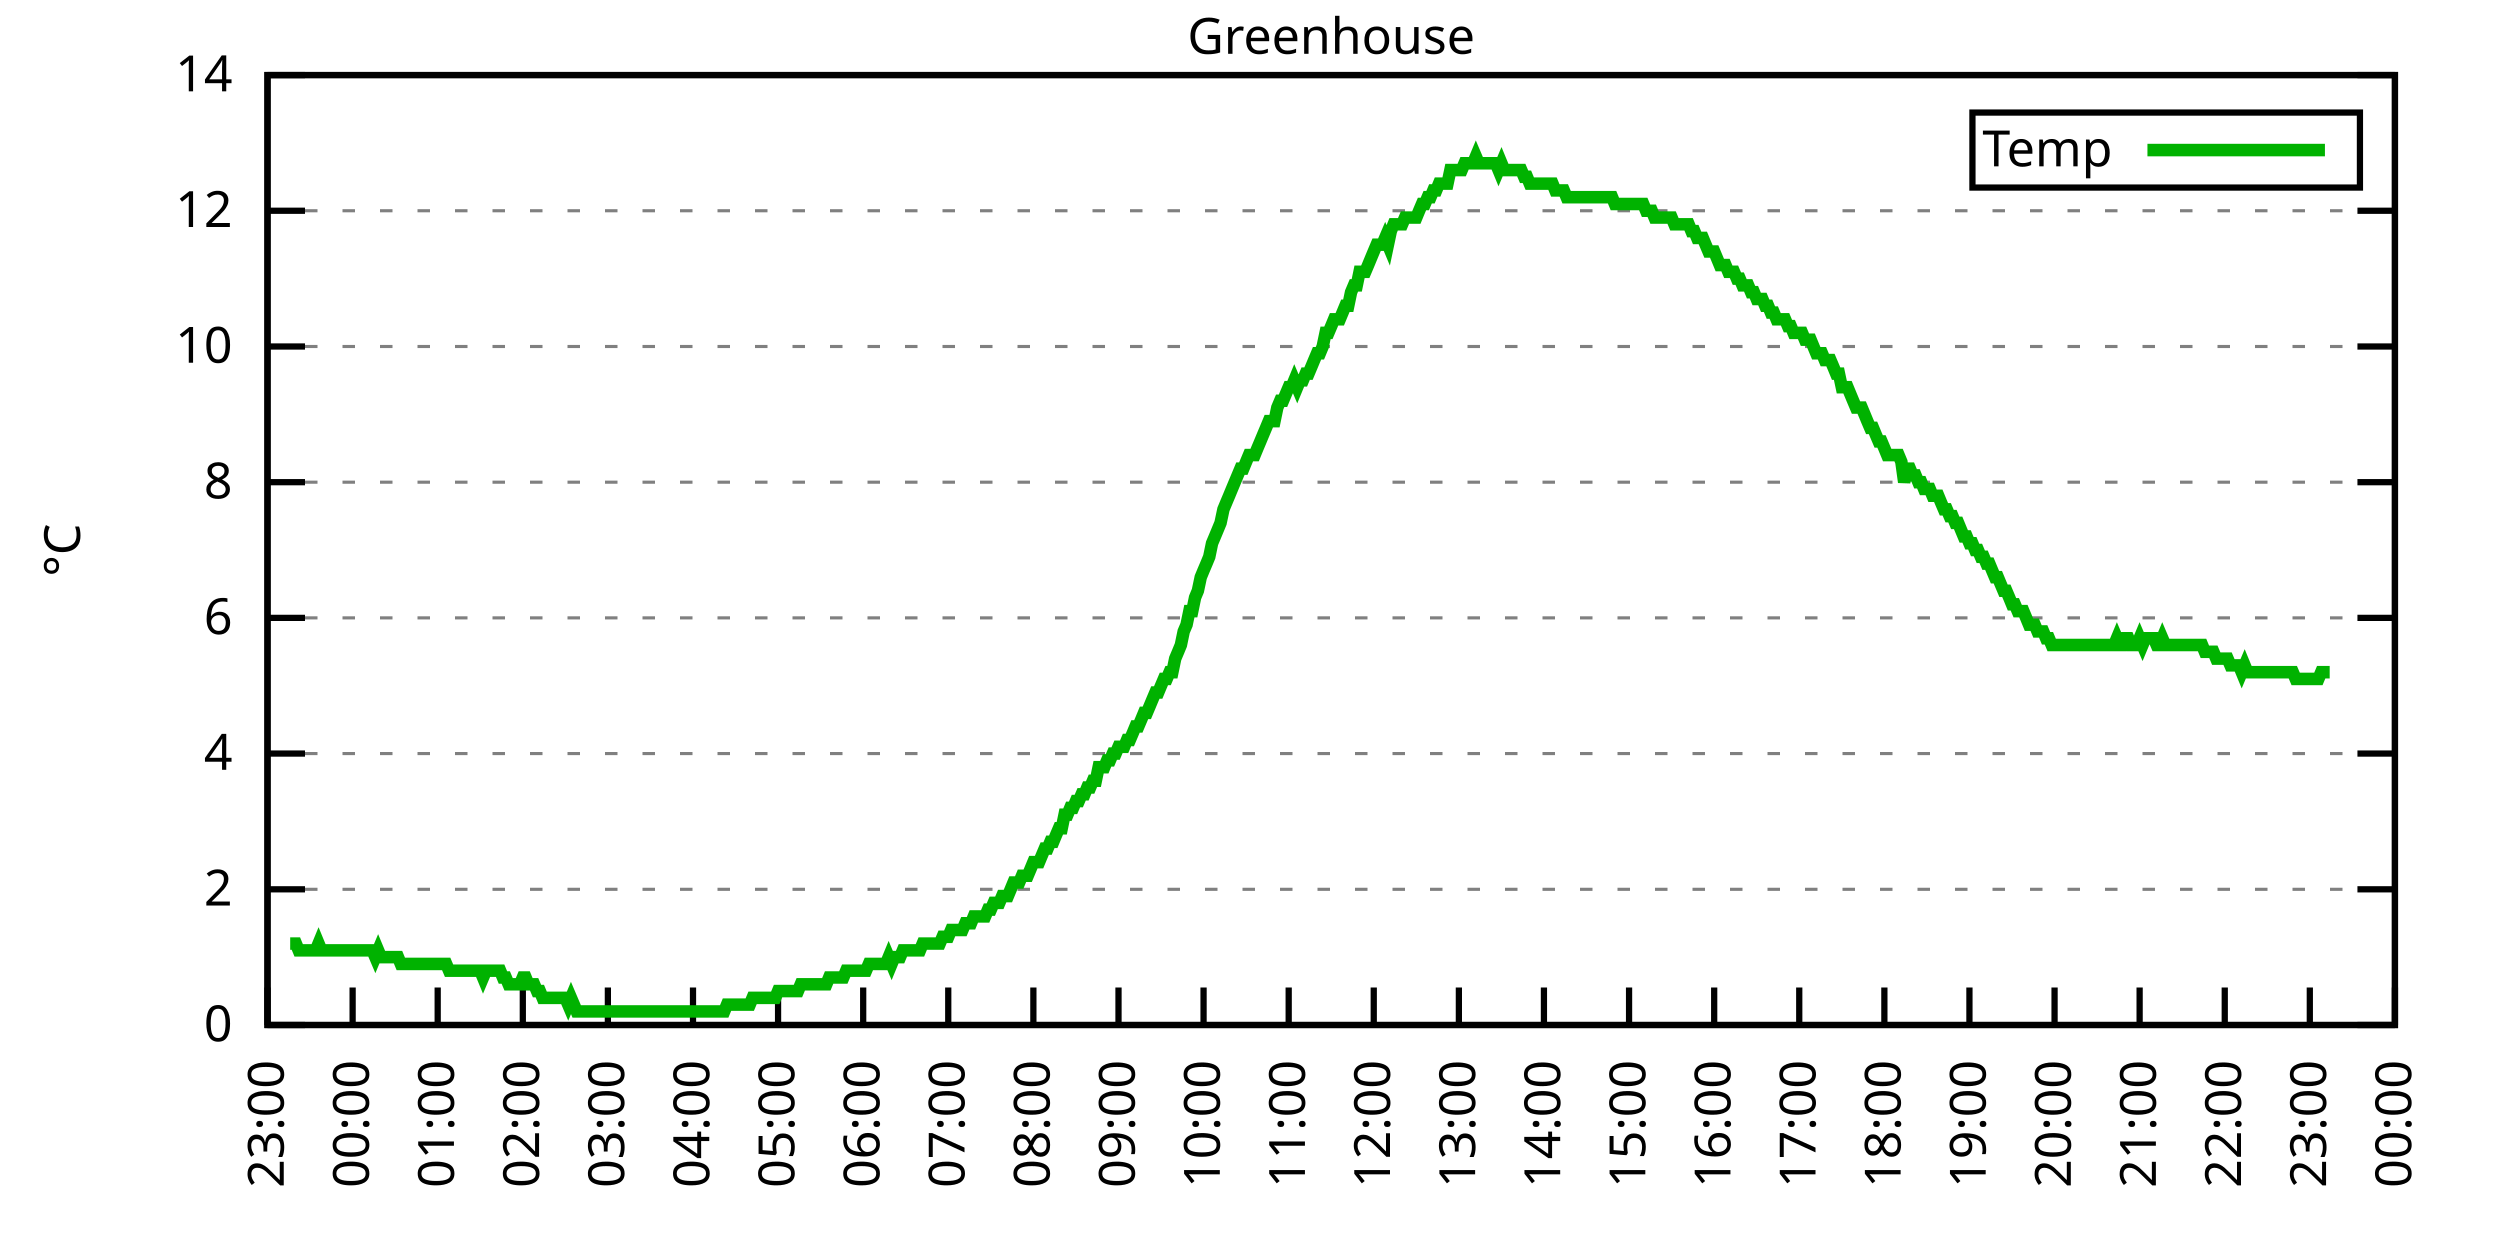
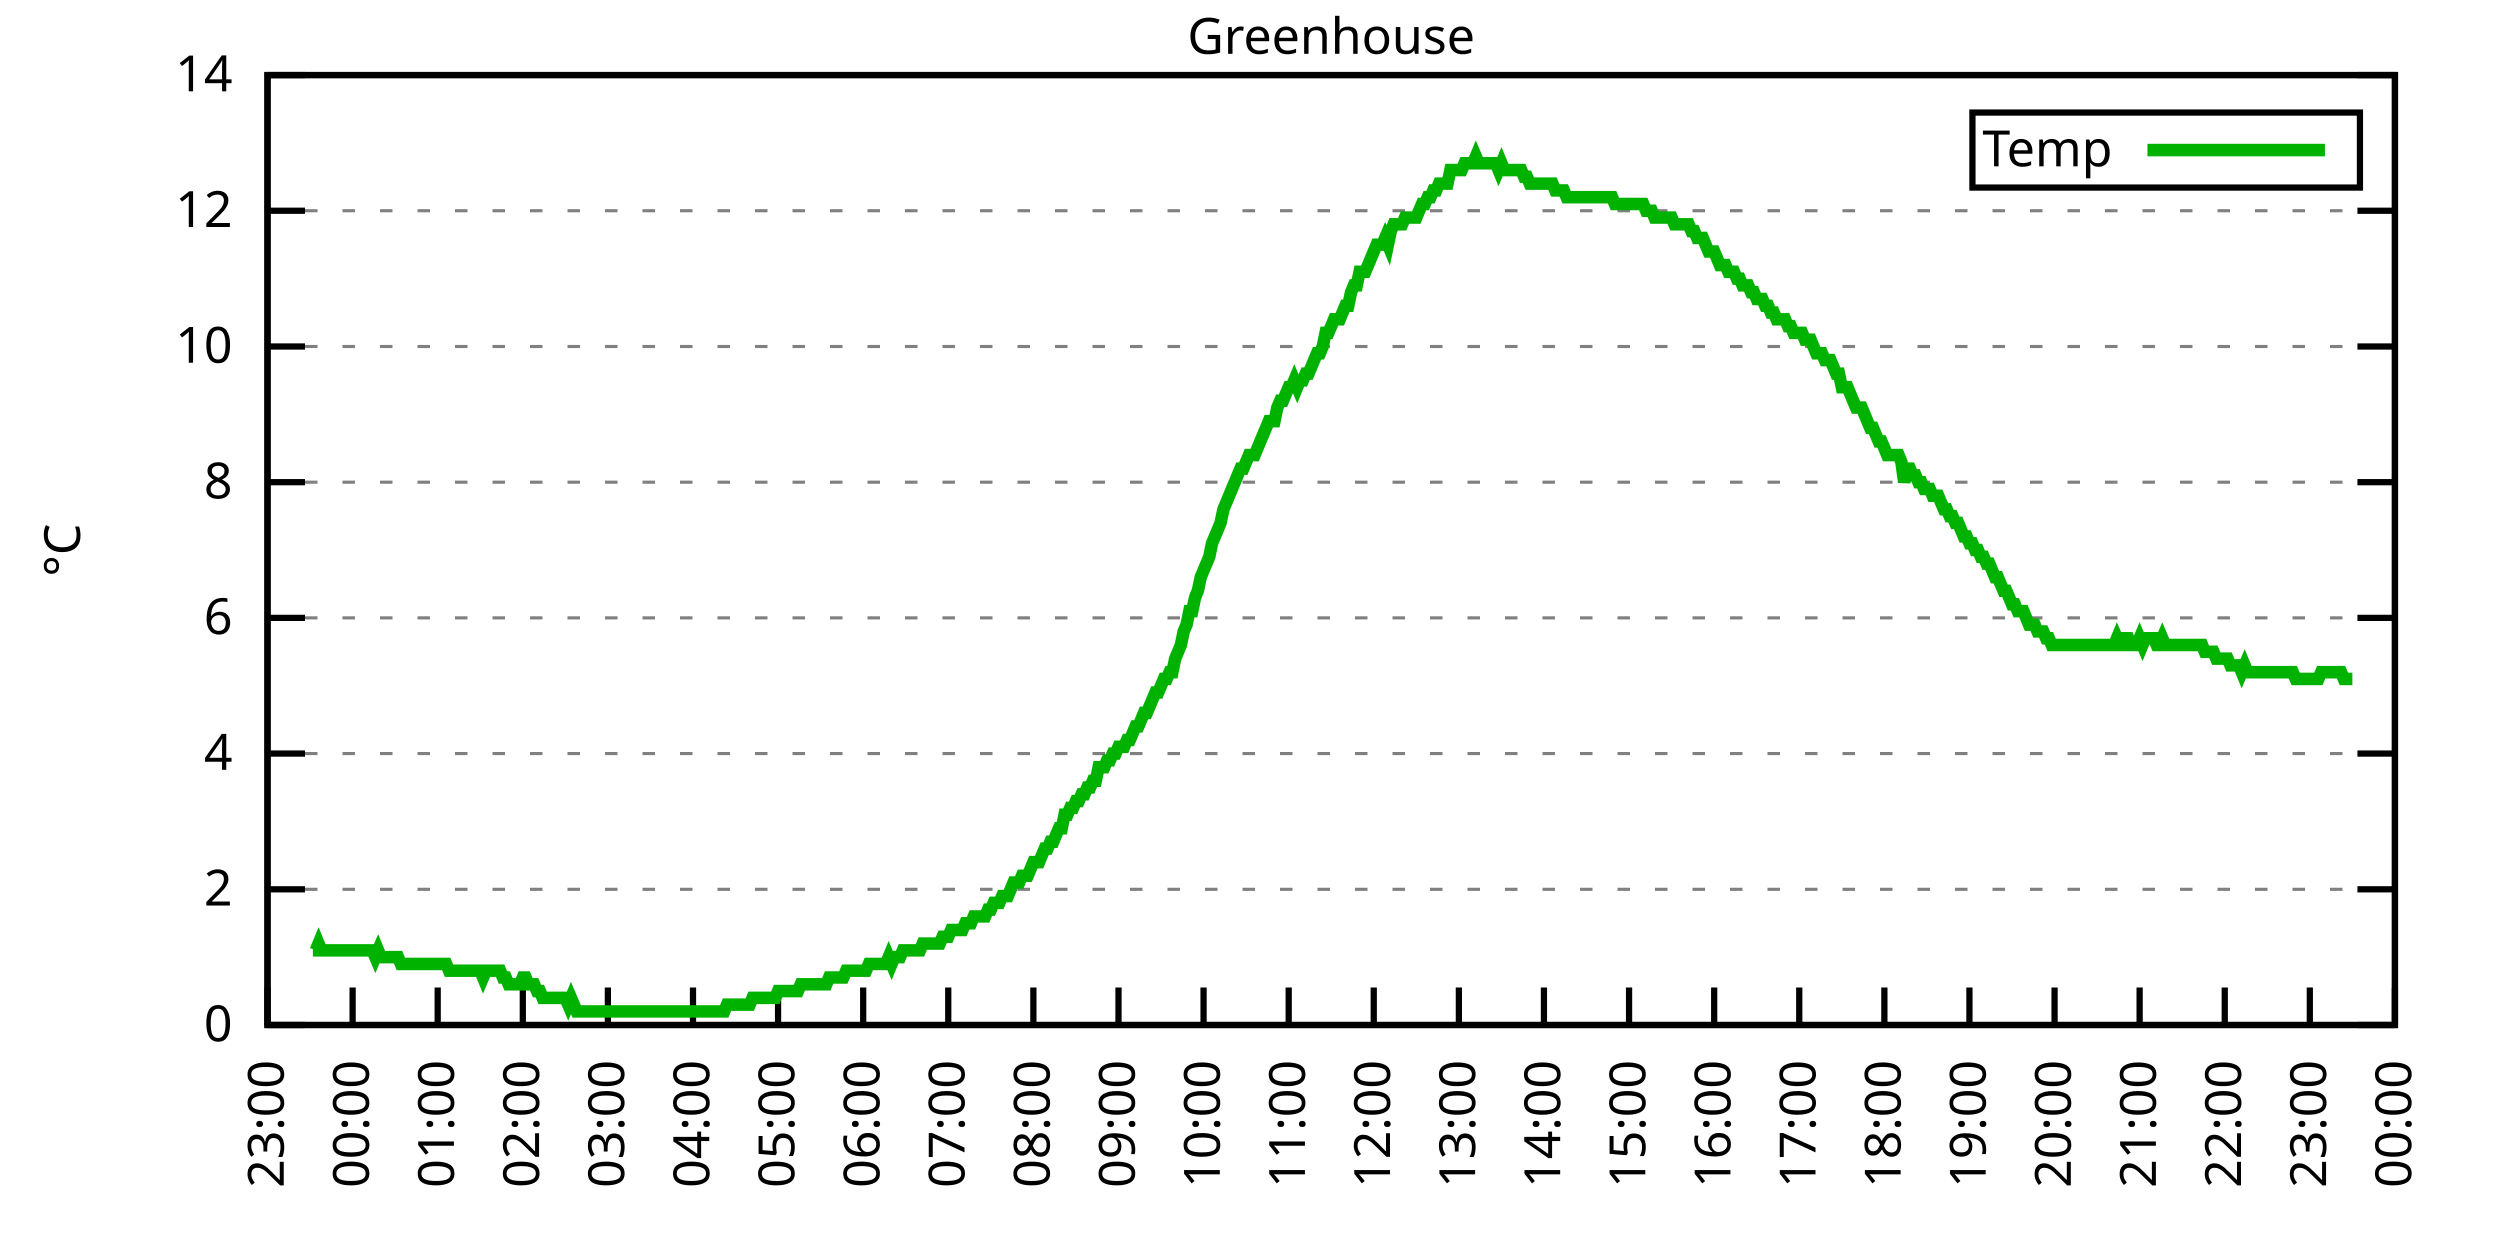
<svg xmlns="http://www.w3.org/2000/svg" xmlns:xlink="http://www.w3.org/1999/xlink" width="400" height="200" viewBox="0 0 400 200">
  <g id="gnuplot_canvas">
    <rect x="0" y="0" width="400" height="200" fill="none" />
    <defs>
      <circle id="gpDot" r="0.5" stroke-width="0.5" stroke="currentColor" />
      <path id="gpPt0" stroke-width="0.333" stroke="currentColor" d="M-1,0 h2 M0,-1 v2" />
      <path id="gpPt1" stroke-width="0.333" stroke="currentColor" d="M-1,-1 L1,1 M1,-1 L-1,1" />
      <path id="gpPt2" stroke-width="0.333" stroke="currentColor" d="M-1,0 L1,0 M0,-1 L0,1 M-1,-1 L1,1 M-1,1 L1,-1" />
      <rect id="gpPt3" stroke-width="0.333" stroke="currentColor" x="-1" y="-1" width="2" height="2" />
      <rect id="gpPt4" stroke-width="0.333" stroke="currentColor" fill="currentColor" x="-1" y="-1" width="2" height="2" />
      <circle id="gpPt5" stroke-width="0.333" stroke="currentColor" cx="0" cy="0" r="1" />
      <use xlink:href="#gpPt5" id="gpPt6" fill="currentColor" stroke="none" />
      <path id="gpPt7" stroke-width="0.333" stroke="currentColor" d="M0,-1.33 L-1.33,0.67 L1.33,0.67 z" />
      <use xlink:href="#gpPt7" id="gpPt8" fill="currentColor" stroke="none" />
      <use xlink:href="#gpPt7" id="gpPt9" stroke="currentColor" transform="rotate(180)" />
      <use xlink:href="#gpPt9" id="gpPt10" fill="currentColor" stroke="none" />
      <use xlink:href="#gpPt3" id="gpPt11" stroke="currentColor" transform="rotate(45)" />
      <use xlink:href="#gpPt11" id="gpPt12" fill="currentColor" stroke="none" />
      <path id="gpPt13" stroke-width="0.333" stroke="currentColor" d="M0,1.330 L1.265,0.411 L0.782,-1.067 L-0.782,-1.076 L-1.265,0.411 z" />
      <use xlink:href="#gpPt13" id="gpPt14" fill="currentColor" stroke="none" />
      <filter id="textbox" filterUnits="objectBoundingBox" x="0" y="0" height="1" width="1">
        <feFlood flood-color="white" flood-opacity="1" result="bgnd" />
        <feComposite in="SourceGraphic" in2="bgnd" operator="atop" />
      </filter>
      <filter id="greybox" filterUnits="objectBoundingBox" x="0" y="0" height="1" width="1">
        <feFlood flood-color="lightgrey" flood-opacity="1" result="grey" />
        <feComposite in="SourceGraphic" in2="grey" operator="atop" />
      </filter>
    </defs>
    <g fill="none" color="white" stroke="currentColor" stroke-width="1.00" stroke-linecap="butt" stroke-linejoin="miter">
</g>
    <g fill="none" color="black" stroke="currentColor" stroke-width="1.00" stroke-linecap="butt" stroke-linejoin="miter">
      <g stroke="none" shape-rendering="crispEdges">
        <polygon fill="rgb(255, 255, 255)" points="42.80,164.00 383.18,164.00 383.18,12.02 42.80,12.02 " />
      </g>
    </g>
    <g fill="none" color="black" stroke="currentColor" stroke-width="1.00" stroke-linecap="butt" stroke-linejoin="miter">
</g>
    <g fill="none" color="black" stroke="black" stroke-width="0.50" stroke-linecap="butt" stroke-linejoin="miter">
</g>
    <g fill="none" color="gray" stroke="currentColor" stroke-width="0.50" stroke-linecap="butt" stroke-linejoin="miter">
      <path stroke="gray" stroke-dasharray="2,4" class="gridline" d="M42.80,164.00 L383.19,164.00  " />
    </g>
    <g fill="none" color="gray" stroke="gray" stroke-width="1.00" stroke-linecap="butt" stroke-linejoin="miter">
</g>
    <g fill="none" color="black" stroke="currentColor" stroke-width="1.00" stroke-linecap="butt" stroke-linejoin="miter">
      <path stroke="black" d="M42.80,164.00 L48.80,164.00 M383.19,164.00 L377.19,164.00  " />
      <g transform="translate(37.20,166.60)" stroke="none" fill="black" font-family="Sans" font-size="8.00" text-anchor="end">
        <text>
          <tspan font-family="Sans"> 0</tspan>
        </text>
      </g>
    </g>
    <g fill="none" color="black" stroke="currentColor" stroke-width="1.00" stroke-linecap="butt" stroke-linejoin="miter">
</g>
    <g fill="none" color="black" stroke="black" stroke-width="0.50" stroke-linecap="butt" stroke-linejoin="miter">
</g>
    <g fill="none" color="gray" stroke="currentColor" stroke-width="0.50" stroke-linecap="butt" stroke-linejoin="miter">
      <path stroke="gray" stroke-dasharray="2,4" class="gridline" d="M42.80,142.29 L383.19,142.29  " />
    </g>
    <g fill="none" color="gray" stroke="gray" stroke-width="1.00" stroke-linecap="butt" stroke-linejoin="miter">
</g>
    <g fill="none" color="black" stroke="currentColor" stroke-width="1.00" stroke-linecap="butt" stroke-linejoin="miter">
      <path stroke="black" d="M42.80,142.29 L48.80,142.29 M383.19,142.29 L377.19,142.29  " />
      <g transform="translate(37.20,144.89)" stroke="none" fill="black" font-family="Sans" font-size="8.00" text-anchor="end">
        <text>
          <tspan font-family="Sans"> 2</tspan>
        </text>
      </g>
    </g>
    <g fill="none" color="black" stroke="currentColor" stroke-width="1.00" stroke-linecap="butt" stroke-linejoin="miter">
</g>
    <g fill="none" color="black" stroke="black" stroke-width="0.50" stroke-linecap="butt" stroke-linejoin="miter">
</g>
    <g fill="none" color="gray" stroke="currentColor" stroke-width="0.50" stroke-linecap="butt" stroke-linejoin="miter">
      <path stroke="gray" stroke-dasharray="2,4" class="gridline" d="M42.80,120.57 L383.19,120.57  " />
    </g>
    <g fill="none" color="gray" stroke="gray" stroke-width="1.00" stroke-linecap="butt" stroke-linejoin="miter">
</g>
    <g fill="none" color="black" stroke="currentColor" stroke-width="1.00" stroke-linecap="butt" stroke-linejoin="miter">
      <path stroke="black" d="M42.80,120.57 L48.80,120.57 M383.19,120.57 L377.19,120.57  " />
      <g transform="translate(37.20,123.17)" stroke="none" fill="black" font-family="Sans" font-size="8.00" text-anchor="end">
        <text>
          <tspan font-family="Sans"> 4</tspan>
        </text>
      </g>
    </g>
    <g fill="none" color="black" stroke="currentColor" stroke-width="1.00" stroke-linecap="butt" stroke-linejoin="miter">
</g>
    <g fill="none" color="black" stroke="black" stroke-width="0.50" stroke-linecap="butt" stroke-linejoin="miter">
</g>
    <g fill="none" color="gray" stroke="currentColor" stroke-width="0.50" stroke-linecap="butt" stroke-linejoin="miter">
      <path stroke="gray" stroke-dasharray="2,4" class="gridline" d="M42.80,98.86 L383.19,98.86  " />
    </g>
    <g fill="none" color="gray" stroke="gray" stroke-width="1.00" stroke-linecap="butt" stroke-linejoin="miter">
</g>
    <g fill="none" color="black" stroke="currentColor" stroke-width="1.00" stroke-linecap="butt" stroke-linejoin="miter">
      <path stroke="black" d="M42.80,98.86 L48.80,98.86 M383.19,98.86 L377.19,98.86  " />
      <g transform="translate(37.20,101.46)" stroke="none" fill="black" font-family="Sans" font-size="8.00" text-anchor="end">
        <text>
          <tspan font-family="Sans"> 6</tspan>
        </text>
      </g>
    </g>
    <g fill="none" color="black" stroke="currentColor" stroke-width="1.00" stroke-linecap="butt" stroke-linejoin="miter">
</g>
    <g fill="none" color="black" stroke="black" stroke-width="0.50" stroke-linecap="butt" stroke-linejoin="miter">
</g>
    <g fill="none" color="gray" stroke="currentColor" stroke-width="0.50" stroke-linecap="butt" stroke-linejoin="miter">
      <path stroke="gray" stroke-dasharray="2,4" class="gridline" d="M42.80,77.15 L383.19,77.15  " />
    </g>
    <g fill="none" color="gray" stroke="gray" stroke-width="1.00" stroke-linecap="butt" stroke-linejoin="miter">
</g>
    <g fill="none" color="black" stroke="currentColor" stroke-width="1.00" stroke-linecap="butt" stroke-linejoin="miter">
      <path stroke="black" d="M42.80,77.15 L48.80,77.15 M383.19,77.15 L377.19,77.15  " />
      <g transform="translate(37.20,79.75)" stroke="none" fill="black" font-family="Sans" font-size="8.00" text-anchor="end">
        <text>
          <tspan font-family="Sans"> 8</tspan>
        </text>
      </g>
    </g>
    <g fill="none" color="black" stroke="currentColor" stroke-width="1.00" stroke-linecap="butt" stroke-linejoin="miter">
</g>
    <g fill="none" color="black" stroke="black" stroke-width="0.50" stroke-linecap="butt" stroke-linejoin="miter">
</g>
    <g fill="none" color="gray" stroke="currentColor" stroke-width="0.50" stroke-linecap="butt" stroke-linejoin="miter">
      <path stroke="gray" stroke-dasharray="2,4" class="gridline" d="M42.80,55.44 L383.19,55.44  " />
    </g>
    <g fill="none" color="gray" stroke="gray" stroke-width="1.00" stroke-linecap="butt" stroke-linejoin="miter">
</g>
    <g fill="none" color="black" stroke="currentColor" stroke-width="1.00" stroke-linecap="butt" stroke-linejoin="miter">
      <path stroke="black" d="M42.80,55.44 L48.80,55.44 M383.19,55.44 L377.19,55.44  " />
      <g transform="translate(37.20,58.04)" stroke="none" fill="black" font-family="Sans" font-size="8.00" text-anchor="end">
        <text>
          <tspan font-family="Sans"> 10</tspan>
        </text>
      </g>
    </g>
    <g fill="none" color="black" stroke="currentColor" stroke-width="1.00" stroke-linecap="butt" stroke-linejoin="miter">
</g>
    <g fill="none" color="black" stroke="black" stroke-width="0.50" stroke-linecap="butt" stroke-linejoin="miter">
</g>
    <g fill="none" color="gray" stroke="currentColor" stroke-width="0.50" stroke-linecap="butt" stroke-linejoin="miter">
      <path stroke="gray" stroke-dasharray="2,4" class="gridline" d="M42.80,33.72 L383.19,33.72  " />
    </g>
    <g fill="none" color="gray" stroke="gray" stroke-width="1.00" stroke-linecap="butt" stroke-linejoin="miter">
</g>
    <g fill="none" color="black" stroke="currentColor" stroke-width="1.00" stroke-linecap="butt" stroke-linejoin="miter">
      <path stroke="black" d="M42.80,33.72 L48.80,33.72 M383.19,33.72 L377.19,33.72  " />
      <g transform="translate(37.20,36.32)" stroke="none" fill="black" font-family="Sans" font-size="8.00" text-anchor="end">
        <text>
          <tspan font-family="Sans"> 12</tspan>
        </text>
      </g>
    </g>
    <g fill="none" color="black" stroke="currentColor" stroke-width="1.00" stroke-linecap="butt" stroke-linejoin="miter">
</g>
    <g fill="none" color="black" stroke="black" stroke-width="0.50" stroke-linecap="butt" stroke-linejoin="miter">
</g>
    <g fill="none" color="gray" stroke="currentColor" stroke-width="0.50" stroke-linecap="butt" stroke-linejoin="miter">
      <path stroke="gray" stroke-dasharray="2,4" class="gridline" d="M42.80,12.01 L383.19,12.01  " />
    </g>
    <g fill="none" color="gray" stroke="gray" stroke-width="1.00" stroke-linecap="butt" stroke-linejoin="miter">
</g>
    <g fill="none" color="black" stroke="currentColor" stroke-width="1.00" stroke-linecap="butt" stroke-linejoin="miter">
      <path stroke="black" d="M42.80,12.01 L48.80,12.01 M383.19,12.01 L377.19,12.01  " />
      <g transform="translate(37.20,14.61)" stroke="none" fill="black" font-family="Sans" font-size="8.00" text-anchor="end">
        <text>
          <tspan font-family="Sans"> 14</tspan>
        </text>
      </g>
    </g>
    <g fill="none" color="black" stroke="currentColor" stroke-width="1.00" stroke-linecap="butt" stroke-linejoin="miter">
      <path stroke="black" d="M42.80,164.00 L42.80,158.00  " />
      <g transform="translate(45.40,169.60) rotate(270.00)" stroke="none" fill="black" font-family="Sans" font-size="8.00" text-anchor="end">
        <text>
          <tspan font-family="Sans">23:00</tspan>
        </text>
      </g>
    </g>
    <g fill="none" color="black" stroke="currentColor" stroke-width="1.00" stroke-linecap="butt" stroke-linejoin="miter">
      <path stroke="black" d="M56.42,164.00 L56.42,158.00  " />
      <g transform="translate(59.02,169.60) rotate(270.00)" stroke="none" fill="black" font-family="Sans" font-size="8.00" text-anchor="end">
        <text>
          <tspan font-family="Sans">00:00</tspan>
        </text>
      </g>
    </g>
    <g fill="none" color="black" stroke="currentColor" stroke-width="1.00" stroke-linecap="butt" stroke-linejoin="miter">
      <path stroke="black" d="M70.03,164.00 L70.03,158.00  " />
      <g transform="translate(72.63,169.60) rotate(270.00)" stroke="none" fill="black" font-family="Sans" font-size="8.00" text-anchor="end">
        <text>
          <tspan font-family="Sans">01:00</tspan>
        </text>
      </g>
    </g>
    <g fill="none" color="black" stroke="currentColor" stroke-width="1.00" stroke-linecap="butt" stroke-linejoin="miter">
      <path stroke="black" d="M83.65,164.00 L83.65,158.00  " />
      <g transform="translate(86.25,169.60) rotate(270.00)" stroke="none" fill="black" font-family="Sans" font-size="8.00" text-anchor="end">
        <text>
          <tspan font-family="Sans">02:00</tspan>
        </text>
      </g>
    </g>
    <g fill="none" color="black" stroke="currentColor" stroke-width="1.00" stroke-linecap="butt" stroke-linejoin="miter">
      <path stroke="black" d="M97.26,164.00 L97.26,158.00  " />
      <g transform="translate(99.86,169.60) rotate(270.00)" stroke="none" fill="black" font-family="Sans" font-size="8.00" text-anchor="end">
        <text>
          <tspan font-family="Sans">03:00</tspan>
        </text>
      </g>
    </g>
    <g fill="none" color="black" stroke="currentColor" stroke-width="1.00" stroke-linecap="butt" stroke-linejoin="miter">
      <path stroke="black" d="M110.88,164.00 L110.88,158.00  " />
      <g transform="translate(113.48,169.60) rotate(270.00)" stroke="none" fill="black" font-family="Sans" font-size="8.00" text-anchor="end">
        <text>
          <tspan font-family="Sans">04:00</tspan>
        </text>
      </g>
    </g>
    <g fill="none" color="black" stroke="currentColor" stroke-width="1.00" stroke-linecap="butt" stroke-linejoin="miter">
      <path stroke="black" d="M124.49,164.00 L124.49,158.00  " />
      <g transform="translate(127.09,169.60) rotate(270.00)" stroke="none" fill="black" font-family="Sans" font-size="8.00" text-anchor="end">
        <text>
          <tspan font-family="Sans">05:00</tspan>
        </text>
      </g>
    </g>
    <g fill="none" color="black" stroke="currentColor" stroke-width="1.00" stroke-linecap="butt" stroke-linejoin="miter">
      <path stroke="black" d="M138.11,164.00 L138.11,158.00  " />
      <g transform="translate(140.71,169.60) rotate(270.00)" stroke="none" fill="black" font-family="Sans" font-size="8.00" text-anchor="end">
        <text>
          <tspan font-family="Sans">06:00</tspan>
        </text>
      </g>
    </g>
    <g fill="none" color="black" stroke="currentColor" stroke-width="1.00" stroke-linecap="butt" stroke-linejoin="miter">
      <path stroke="black" d="M151.72,164.00 L151.72,158.00  " />
      <g transform="translate(154.32,169.60) rotate(270.00)" stroke="none" fill="black" font-family="Sans" font-size="8.00" text-anchor="end">
        <text>
          <tspan font-family="Sans">07:00</tspan>
        </text>
      </g>
    </g>
    <g fill="none" color="black" stroke="currentColor" stroke-width="1.00" stroke-linecap="butt" stroke-linejoin="miter">
      <path stroke="black" d="M165.34,164.00 L165.34,158.00  " />
      <g transform="translate(167.94,169.60) rotate(270.00)" stroke="none" fill="black" font-family="Sans" font-size="8.00" text-anchor="end">
        <text>
          <tspan font-family="Sans">08:00</tspan>
        </text>
      </g>
    </g>
    <g fill="none" color="black" stroke="currentColor" stroke-width="1.00" stroke-linecap="butt" stroke-linejoin="miter">
      <path stroke="black" d="M178.96,164.00 L178.96,158.00  " />
      <g transform="translate(181.56,169.60) rotate(270.00)" stroke="none" fill="black" font-family="Sans" font-size="8.00" text-anchor="end">
        <text>
          <tspan font-family="Sans">09:00</tspan>
        </text>
      </g>
    </g>
    <g fill="none" color="black" stroke="currentColor" stroke-width="1.00" stroke-linecap="butt" stroke-linejoin="miter">
      <path stroke="black" d="M192.57,164.00 L192.57,158.00  " />
      <g transform="translate(195.17,169.60) rotate(270.00)" stroke="none" fill="black" font-family="Sans" font-size="8.00" text-anchor="end">
        <text>
          <tspan font-family="Sans">10:00</tspan>
        </text>
      </g>
    </g>
    <g fill="none" color="black" stroke="currentColor" stroke-width="1.00" stroke-linecap="butt" stroke-linejoin="miter">
      <path stroke="black" d="M206.19,164.00 L206.19,158.00  " />
      <g transform="translate(208.79,169.60) rotate(270.00)" stroke="none" fill="black" font-family="Sans" font-size="8.00" text-anchor="end">
        <text>
          <tspan font-family="Sans">11:00</tspan>
        </text>
      </g>
    </g>
    <g fill="none" color="black" stroke="currentColor" stroke-width="1.00" stroke-linecap="butt" stroke-linejoin="miter">
      <path stroke="black" d="M219.80,164.00 L219.80,158.00  " />
      <g transform="translate(222.40,169.60) rotate(270.00)" stroke="none" fill="black" font-family="Sans" font-size="8.00" text-anchor="end">
        <text>
          <tspan font-family="Sans">12:00</tspan>
        </text>
      </g>
    </g>
    <g fill="none" color="black" stroke="currentColor" stroke-width="1.00" stroke-linecap="butt" stroke-linejoin="miter">
      <path stroke="black" d="M233.42,164.00 L233.42,158.00  " />
      <g transform="translate(236.02,169.60) rotate(270.00)" stroke="none" fill="black" font-family="Sans" font-size="8.00" text-anchor="end">
        <text>
          <tspan font-family="Sans">13:00</tspan>
        </text>
      </g>
    </g>
    <g fill="none" color="black" stroke="currentColor" stroke-width="1.00" stroke-linecap="butt" stroke-linejoin="miter">
      <path stroke="black" d="M247.03,164.00 L247.03,158.00  " />
      <g transform="translate(249.63,169.60) rotate(270.00)" stroke="none" fill="black" font-family="Sans" font-size="8.00" text-anchor="end">
        <text>
          <tspan font-family="Sans">14:00</tspan>
        </text>
      </g>
    </g>
    <g fill="none" color="black" stroke="currentColor" stroke-width="1.00" stroke-linecap="butt" stroke-linejoin="miter">
      <path stroke="black" d="M260.65,164.00 L260.65,158.00  " />
      <g transform="translate(263.25,169.60) rotate(270.00)" stroke="none" fill="black" font-family="Sans" font-size="8.00" text-anchor="end">
        <text>
          <tspan font-family="Sans">15:00</tspan>
        </text>
      </g>
    </g>
    <g fill="none" color="black" stroke="currentColor" stroke-width="1.00" stroke-linecap="butt" stroke-linejoin="miter">
      <path stroke="black" d="M274.27,164.00 L274.27,158.00  " />
      <g transform="translate(276.87,169.60) rotate(270.00)" stroke="none" fill="black" font-family="Sans" font-size="8.00" text-anchor="end">
        <text>
          <tspan font-family="Sans">16:00</tspan>
        </text>
      </g>
    </g>
    <g fill="none" color="black" stroke="currentColor" stroke-width="1.00" stroke-linecap="butt" stroke-linejoin="miter">
      <path stroke="black" d="M287.88,164.00 L287.88,158.00  " />
      <g transform="translate(290.48,169.60) rotate(270.00)" stroke="none" fill="black" font-family="Sans" font-size="8.00" text-anchor="end">
        <text>
          <tspan font-family="Sans">17:00</tspan>
        </text>
      </g>
    </g>
    <g fill="none" color="black" stroke="currentColor" stroke-width="1.00" stroke-linecap="butt" stroke-linejoin="miter">
      <path stroke="black" d="M301.50,164.00 L301.50,158.00  " />
      <g transform="translate(304.10,169.60) rotate(270.00)" stroke="none" fill="black" font-family="Sans" font-size="8.00" text-anchor="end">
        <text>
          <tspan font-family="Sans">18:00</tspan>
        </text>
      </g>
    </g>
    <g fill="none" color="black" stroke="currentColor" stroke-width="1.00" stroke-linecap="butt" stroke-linejoin="miter">
      <path stroke="black" d="M315.11,164.00 L315.11,158.00  " />
      <g transform="translate(317.71,169.60) rotate(270.00)" stroke="none" fill="black" font-family="Sans" font-size="8.00" text-anchor="end">
        <text>
          <tspan font-family="Sans">19:00</tspan>
        </text>
      </g>
    </g>
    <g fill="none" color="black" stroke="currentColor" stroke-width="1.00" stroke-linecap="butt" stroke-linejoin="miter">
      <path stroke="black" d="M328.73,164.00 L328.73,158.00  " />
      <g transform="translate(331.33,169.60) rotate(270.00)" stroke="none" fill="black" font-family="Sans" font-size="8.00" text-anchor="end">
        <text>
          <tspan font-family="Sans">20:00</tspan>
        </text>
      </g>
    </g>
    <g fill="none" color="black" stroke="currentColor" stroke-width="1.00" stroke-linecap="butt" stroke-linejoin="miter">
      <path stroke="black" d="M342.34,164.00 L342.34,158.00  " />
      <g transform="translate(344.94,169.60) rotate(270.00)" stroke="none" fill="black" font-family="Sans" font-size="8.00" text-anchor="end">
        <text>
          <tspan font-family="Sans">21:00</tspan>
        </text>
      </g>
    </g>
    <g fill="none" color="black" stroke="currentColor" stroke-width="1.00" stroke-linecap="butt" stroke-linejoin="miter">
      <path stroke="black" d="M355.96,164.00 L355.96,158.00  " />
      <g transform="translate(358.56,169.60) rotate(270.00)" stroke="none" fill="black" font-family="Sans" font-size="8.00" text-anchor="end">
        <text>
          <tspan font-family="Sans">22:00</tspan>
        </text>
      </g>
    </g>
    <g fill="none" color="black" stroke="currentColor" stroke-width="1.00" stroke-linecap="butt" stroke-linejoin="miter">
      <path stroke="black" d="M369.57,164.00 L369.57,158.00  " />
      <g transform="translate(372.17,169.60) rotate(270.00)" stroke="none" fill="black" font-family="Sans" font-size="8.00" text-anchor="end">
        <text>
          <tspan font-family="Sans">23:00</tspan>
        </text>
      </g>
    </g>
    <g fill="none" color="black" stroke="currentColor" stroke-width="1.00" stroke-linecap="butt" stroke-linejoin="miter">
      <path stroke="black" d="M383.19,164.00 L383.19,158.00  " />
      <g transform="translate(385.79,169.60) rotate(270.00)" stroke="none" fill="black" font-family="Sans" font-size="8.00" text-anchor="end">
        <text>
          <tspan font-family="Sans">00:00</tspan>
        </text>
      </g>
    </g>
    <g fill="none" color="black" stroke="currentColor" stroke-width="1.00" stroke-linecap="butt" stroke-linejoin="miter">
</g>
    <g fill="none" color="black" stroke="currentColor" stroke-width="1.00" stroke-linecap="butt" stroke-linejoin="miter">
      <path stroke="black" d="M42.80,12.01 L42.80,164.00 L383.19,164.00 L383.19,12.01 L42.80,12.01 Z  " />
    </g>
    <g fill="none" color="black" stroke="currentColor" stroke-width="1.00" stroke-linecap="butt" stroke-linejoin="miter">
</g>
    <g fill="none" color="black" stroke="currentColor" stroke-width="1.00" stroke-linecap="butt" stroke-linejoin="miter">
      <path stroke="black" d="M315.59,30.01 L315.59,18.01 L377.59,18.01 L377.59,30.01 L315.59,30.01 Z  " />
    </g>
    <g id="Greenhouse_plot_1">
      <g fill="none" color="white" stroke="black" stroke-width="2.00" stroke-linecap="butt" stroke-linejoin="miter">
</g>
      <g fill="none" color="black" stroke="currentColor" stroke-width="2.00" stroke-linecap="butt" stroke-linejoin="miter">
        <g transform="translate(337.99,26.61)" stroke="none" fill="black" font-family="Sans" font-size="8.00" text-anchor="end">
          <text>
            <tspan font-family="Sans">Temp</tspan>
          </text>
        </g>
      </g>
      <g fill="none" color="black" stroke="currentColor" stroke-width="2.00" stroke-linecap="butt" stroke-linejoin="miter">
-         <path stroke="rgb(  0, 178,   0)" d="M343.59,24.01 L371.99,24.01 M46.43,150.97 L46.88,150.97 L47.34,150.97 L47.79,152.06 L48.25,152.06 L48.70,152.06   L49.15,152.06 L49.61,152.06 L50.06,152.06 L50.52,152.06 L50.97,150.97 L51.42,152.06 L51.88,152.06 L52.33,152.06   L52.78,152.06 L53.24,152.06 L53.69,152.06 L54.15,152.06 L54.60,152.06 L55.05,152.06 L55.51,152.06 L55.96,152.06   L56.42,152.06 L56.87,152.06 L57.32,152.06 L57.78,152.06 L58.23,152.06 L58.68,152.06 L59.14,152.06 L59.59,152.06   L60.05,153.14 L60.50,152.06 L60.95,153.14 L61.41,153.14 L61.86,153.14 L62.32,153.14 L62.77,153.14 L63.22,153.14   L63.68,153.14 L64.13,154.23 L64.58,154.23 L65.04,154.23 L65.49,154.23 L65.95,154.23 L66.40,154.23 L66.85,154.23   L67.31,154.23 L67.76,154.23 L68.22,154.23 L68.67,154.23 L69.12,154.23 L69.58,154.23 L70.03,154.23 L70.49,154.23   L70.94,154.23 L71.39,154.23 L71.85,155.31 L72.30,155.31 L72.75,155.31 L73.21,155.31 L73.66,155.31 L74.12,155.31   L74.57,155.31 L75.02,155.31 L75.48,155.31 L75.93,155.31 L76.39,155.31 L76.84,155.31 L77.29,156.40 L77.75,155.31   L78.20,155.31 L78.65,155.31 L79.11,155.31 L79.56,155.31 L80.02,155.31 L80.47,156.40 L80.92,156.40 L81.38,157.49   L81.83,157.49 L82.29,157.49 L82.74,157.49 L83.19,157.49 L83.65,156.40 L84.10,156.40 L84.55,157.49 L85.01,157.49   L85.46,157.49 L85.92,158.57 L86.37,158.57 L86.82,159.66 L87.28,159.66 L87.73,159.66 L88.19,159.66 L88.64,159.66   L89.09,159.66 L89.55,159.66 L90.00,159.66 L90.45,159.66 L90.91,160.74 L91.36,159.66 L91.82,160.74 L92.27,161.83   L92.72,161.83 L93.18,161.83 L93.63,161.83 L94.09,161.83 L94.54,161.83 L94.99,161.83 L95.45,161.83 L95.90,161.83   L96.35,161.83 L96.81,161.83 L97.26,161.83 L97.72,161.83 L98.17,161.83 L98.62,161.83 L99.08,161.83 L99.53,161.83   L99.99,161.83 L100.44,161.83 L100.89,161.83 L101.35,161.83 L101.80,161.83 L102.25,161.83 L102.71,161.83 L103.16,161.83   L103.62,161.83 L104.07,161.83 L104.52,161.83 L104.98,161.83 L105.43,161.83 L105.89,161.83 L106.34,161.83 L106.79,161.83   L107.25,161.83 L107.70,161.83 L108.15,161.83 L108.61,161.83 L109.06,161.83 L109.52,161.83 L109.97,161.83 L110.42,161.83   L110.88,161.83 L111.33,161.83 L111.79,161.83 L112.24,161.83 L112.69,161.83 L113.15,161.83 L113.60,161.83 L114.05,161.83   L114.51,161.83 L114.96,161.83 L115.42,161.83 L115.87,161.83 L116.32,160.74 L116.78,160.74 L117.23,160.74 L117.69,160.74   L118.14,160.74 L118.59,160.74 L119.05,160.74 L119.50,160.74 L119.96,160.74 L120.41,159.66 L120.86,159.66 L121.32,159.66   L121.77,159.66 L122.22,159.66 L122.68,159.66 L123.13,159.66 L123.59,159.66 L124.04,159.66 L124.49,158.57 L124.95,158.57   L125.40,158.57 L125.86,158.57 L126.31,158.57 L126.76,158.57 L127.22,158.57 L127.67,158.57 L128.12,157.49 L128.58,157.49   L129.03,157.49 L129.49,157.49 L129.94,157.49 L130.39,157.49 L130.85,157.49 L131.30,157.49 L131.76,157.49 L132.21,157.49   L132.66,156.40 L133.12,156.40 L133.57,156.40 L134.02,156.40 L134.48,156.40 L134.93,156.40 L135.39,155.31 L135.84,155.31   L136.29,155.31 L136.75,155.31 L137.20,155.31 L137.66,155.31 L138.11,155.31 L138.56,155.31 L139.02,154.23 L139.47,154.23   L139.92,154.23 L140.38,154.23 L140.83,154.23 L141.29,154.23 L141.74,154.23 L142.19,153.14 L142.65,154.23 L143.10,153.14   L143.56,153.14 L144.01,153.14 L144.46,152.06 L144.92,152.06 L145.37,152.06 L145.82,152.06 L146.28,152.06 L146.73,152.06   L147.19,152.06 L147.64,150.97 L148.09,150.97 L148.55,150.97 L149.00,150.97 L149.46,150.97 L149.91,150.97 L150.36,150.97   L150.82,149.89 L151.27,149.89 L151.72,149.89 L152.18,148.80 L152.63,148.80 L153.09,148.80 L153.54,148.80 L153.99,148.80   L154.45,147.72 L154.90,147.72 L155.36,147.72 L155.81,146.63 L156.26,146.63 L156.72,146.63 L157.17,146.63 L157.62,146.63   L158.08,145.54 L158.53,145.54 L158.99,144.46 L159.44,144.46 L159.89,144.46 L160.35,143.37 L160.80,143.37 L161.26,143.37   L161.71,142.29 L162.16,141.20 L162.62,141.20 L163.07,141.20 L163.52,140.12 L163.98,140.12 L164.43,140.12 L164.89,139.03   L165.34,137.94 L165.79,137.94 L166.25,137.94 L166.70,136.86 L167.16,135.77 L167.61,135.77 L168.06,134.69 L168.52,134.69   L168.97,133.60 L169.43,132.52 L169.88,132.52 L170.33,130.35 L170.79,130.35 L171.24,129.26 L171.69,129.26 L172.15,128.17   L172.60,128.17 L173.06,127.09 L173.51,127.09 L173.96,126.00 L174.42,126.00 L174.87,124.92 L175.33,124.92 L175.78,122.75   L176.23,122.75 L176.69,122.75 L177.14,121.66 L177.59,121.66 L178.05,120.57 L178.50,120.57 L178.96,119.49 L179.41,119.49   L179.86,119.49 L180.32,118.40 L180.77,118.40 L181.23,117.32 L181.68,116.23 L182.13,116.23 L182.59,115.15 L183.04,114.06   L183.49,114.06 L183.95,112.97 L184.40,111.89 L184.86,110.80 L185.31,110.80 L185.76,109.72 L186.22,108.63 L186.67,108.63   L187.13,107.55 L187.58,107.55 L188.03,105.38 L188.49,104.29 L188.94,103.20 L189.39,101.03 L189.85,99.95 L190.30,97.78   L190.76,97.78 L191.21,95.60 L191.66,94.52 L192.12,92.35 L192.57,91.26 L193.03,90.18 L193.48,89.09 L193.93,86.92   L194.39,85.83 L194.84,84.75 L195.29,83.66 L195.75,81.49 L196.20,80.41 L196.66,79.32 L197.11,78.23 L197.56,77.15   L198.02,76.06 L198.47,74.98 L198.93,74.98 L199.38,73.89 L199.83,72.81 L200.29,72.81 L200.74,72.81 L201.19,71.72   L201.65,70.63 L202.10,69.55 L202.56,68.46 L203.01,67.38 L203.46,67.38 L203.92,67.38 L204.37,65.21 L204.83,64.12   L205.28,64.12 L205.73,63.04 L206.19,61.95 L206.64,61.95 L207.09,60.86 L207.55,61.95 L208.00,60.86 L208.46,60.86   L208.91,59.78 L209.36,59.78 L209.82,58.69 L210.27,57.61 L210.73,56.52 L211.18,56.52 L211.63,55.44 L212.09,53.26   L212.54,53.26 L213.00,52.18 L213.45,51.09 L213.90,51.09 L214.36,51.09 L214.81,50.01 L215.26,48.92 L215.72,48.92   L216.17,46.75 L216.63,45.66 L217.08,45.66 L217.53,43.49 L217.99,43.49 L218.44,43.49 L218.90,42.41 L219.35,41.32   L219.80,40.24 L220.26,39.15 L220.71,39.15 L221.16,39.15 L221.62,38.07 L222.07,39.15 L222.53,36.98 L222.98,35.89   L223.43,35.89 L223.89,35.89 L224.34,35.89 L224.80,34.81 L225.25,34.81 L225.70,34.81 L226.16,34.81 L226.61,34.81   L227.06,33.72 L227.52,32.64 L227.97,32.64 L228.43,31.55 L228.88,31.55 L229.33,30.47 L229.79,30.47 L230.24,29.38   L230.70,29.38 L231.15,29.38 L231.60,29.38 L232.06,27.21 L232.51,27.21 L232.96,27.21 L233.42,27.21 L233.87,27.21   L234.33,26.12 L234.78,26.12 L235.23,26.12 L235.69,26.12 L236.14,25.04 L236.60,26.12 L237.05,26.12 L237.50,26.12   L237.96,26.12 L238.41,26.12 L238.86,26.12 L239.32,26.12 L239.77,27.21 L240.23,26.12 L240.68,27.21 L241.13,27.21   L241.59,27.21 L242.04,27.21 L242.50,27.21 L242.95,27.21 L243.40,27.21 L243.86,28.29 L244.31,28.29 L244.76,29.38   L245.22,29.38 L245.67,29.38 L246.13,29.38 L246.58,29.38 L247.03,29.38 L247.49,29.38 L247.94,29.38 L248.40,29.38   L248.85,30.47 L249.30,30.47 L249.76,30.47 L250.21,30.47 L250.66,31.55 L251.12,31.55 L251.57,31.55 L252.03,31.55   L252.48,31.55 L252.93,31.55 L253.39,31.55 L253.84,31.55 L254.30,31.55 L254.75,31.55 L255.20,31.55 L255.66,31.55   L256.11,31.55 L256.56,31.55 L257.02,31.55 L257.47,31.55 L257.93,31.55 L258.38,32.64 L258.83,32.64 L259.29,32.64   L259.74,32.64 L260.20,32.64 L260.65,32.64 L261.10,32.64 L261.56,32.64 L262.01,32.64 L262.47,32.64 L262.92,32.64   L263.37,33.72 L263.83,33.72 L264.28,33.72 L264.73,34.81 L265.19,34.81 L265.64,34.81 L266.10,34.81 L266.55,34.81   L267.00,34.81 L267.46,34.81 L267.91,35.89 L268.37,35.89 L268.82,35.89 L269.27,35.89 L269.73,35.89 L270.18,35.89   L270.63,36.98 L271.09,36.98 L271.54,38.07 L272.00,38.07 L272.45,38.07 L272.90,39.15 L273.36,40.24 L273.81,40.24   L274.27,40.24 L274.72,41.32 L275.17,42.41 L275.63,42.41 L276.08,42.41 L276.53,43.49 L276.99,43.49 L277.44,43.49   L277.90,44.58 L278.35,44.58 L278.80,45.66 L279.26,45.66 L279.71,45.66 L280.17,46.75 L280.62,46.75 L281.07,47.84   L281.53,47.84 L281.98,47.84 L282.43,48.92 L282.89,48.92 L283.34,50.01 L283.80,50.01 L284.25,51.09 L284.70,51.09   L285.16,51.09 L285.61,51.09 L286.07,52.18 L286.52,52.18 L286.97,53.26 L287.43,53.26 L287.88,53.26 L288.33,53.26   L288.79,54.35 L289.24,54.35 L289.70,54.35 L290.15,55.44 L290.60,56.52 L291.06,56.52 L291.51,56.52 L291.97,57.61   L292.42,57.61 L292.87,57.61 L293.33,58.69 L293.78,59.78 L294.23,59.78 L294.69,61.95 L295.14,61.95 L295.60,61.95   L296.05,63.04 L296.50,64.12 L296.96,65.21 L297.41,65.21 L297.87,65.21 L298.32,66.29 L298.77,67.38 L299.23,68.46   L299.68,68.46 L300.13,69.55 L300.59,70.63 L301.04,70.63 L301.50,71.72 L301.95,72.81 L302.40,72.81 L302.86,72.81   L303.31,72.81 L303.77,72.81 L304.22,73.89 L304.67,77.15 L305.13,74.98 L305.58,74.98 L306.03,76.06 L306.49,76.06   L306.94,77.15 L307.40,77.15 L307.85,78.23 L308.30,78.23 L308.76,78.23 L309.21,79.32 L309.67,79.32 L310.12,79.32   L310.57,80.41 L311.03,81.49 L311.48,81.49 L311.94,82.58 L312.39,82.58 L312.84,83.66 L313.30,83.66 L313.75,84.75   L314.20,85.83 L314.66,85.83 L315.11,86.92 L315.57,86.92 L316.02,88.00 L316.47,88.00 L316.93,89.09 L317.38,89.09   L317.84,90.18 L318.29,90.18 L318.74,91.26 L319.20,92.35 L319.65,92.35 L320.10,93.43 L320.56,94.52 L321.01,94.52   L321.47,95.60 L321.92,96.69 L322.37,96.69 L322.83,97.78 L323.28,97.78 L323.74,97.78 L324.19,98.86 L324.64,99.95   L325.10,99.95 L325.55,99.95 L326.00,101.03 L326.46,101.03 L326.91,101.03 L327.37,102.12 L327.82,102.12 L328.27,103.20   L328.73,103.20 L329.18,103.20 L329.64,103.20 L330.09,103.20 L330.54,103.20 L331.00,103.20 L331.45,103.20 L331.90,103.20   L332.36,103.20 L332.81,103.20 L333.27,103.20 L333.72,103.20 L334.17,103.20 L334.63,103.20 L335.08,103.20 L335.54,103.20   L335.99,103.20 L336.44,103.20 L336.90,103.20 L337.35,103.20 L337.80,103.20 L338.26,103.20 L338.71,102.12 L339.17,103.20   L339.62,103.20 L340.07,102.12 L340.53,102.12 L340.98,103.20 L341.44,103.20 L341.89,103.20 L342.34,102.12 L342.80,103.20   L343.25,102.12 L343.70,102.12 L344.16,102.12 L344.61,102.12 L345.07,103.20 L345.52,103.20 L345.97,102.12 L346.43,103.20   L346.88,103.20 L347.34,103.20 L347.79,103.20 L348.24,103.20 L348.70,103.20 L349.15,103.20 L349.60,103.20 L350.06,103.20   L350.51,103.20 L350.97,103.20 L351.42,103.20 L351.87,103.20 L352.33,103.20 L352.78,104.29 L353.24,104.29 L353.69,104.29   L354.14,104.29 L354.60,105.38 L355.05,105.38 L355.50,105.38 L355.96,105.38 L356.41,105.38 L356.87,106.46 L357.32,106.46   L357.77,106.46 L358.23,106.46 L358.68,107.55 L359.14,106.46 L359.59,107.55 L360.04,107.55 L360.50,107.55 L360.95,107.55   L361.41,107.55 L361.86,107.55 L362.31,107.55 L362.77,107.55 L363.22,107.55 L363.67,107.55 L364.13,107.55 L364.58,107.55   L365.04,107.55 L365.49,107.55 L365.94,107.55 L366.40,107.55 L366.85,107.55 L367.31,108.63 L367.76,108.63 L368.21,108.63   L368.67,108.63 L369.12,108.63 L369.57,108.63 L370.03,108.63 L370.48,108.63 L370.94,108.63 L371.39,107.55 L371.84,107.55   L372.30,107.55 L372.75,107.55  " />
+         <path stroke="rgb(  0, 178,   0)" d="M343.59,24.01 L371.99,24.01 M50.06,152.06 L50.52,152.06 L50.97,150.97 L51.42,152.06 L51.88,152.06 L52.33,152.06   L52.78,152.06 L53.24,152.06 L53.69,152.06 L54.15,152.06 L54.60,152.06 L55.05,152.06 L55.51,152.06 L55.96,152.06   L56.42,152.06 L56.87,152.06 L57.32,152.06 L57.78,152.06 L58.23,152.06 L58.68,152.06 L59.14,152.06 L59.59,152.06   L60.05,153.14 L60.50,152.06 L60.95,153.14 L61.41,153.14 L61.86,153.14 L62.32,153.14 L62.77,153.14 L63.22,153.14   L63.68,153.14 L64.13,154.23 L64.58,154.23 L65.04,154.23 L65.49,154.23 L65.95,154.23 L66.40,154.23 L66.85,154.23   L67.31,154.23 L67.76,154.23 L68.22,154.23 L68.67,154.23 L69.12,154.23 L69.58,154.23 L70.03,154.23 L70.49,154.23   L70.94,154.23 L71.39,154.23 L71.85,155.31 L72.30,155.31 L72.75,155.31 L73.21,155.31 L73.66,155.31 L74.12,155.31   L74.57,155.31 L75.02,155.31 L75.48,155.31 L75.93,155.31 L76.39,155.31 L76.84,155.31 L77.29,156.40 L77.75,155.31   L78.20,155.31 L78.65,155.31 L79.11,155.31 L79.56,155.31 L80.02,155.31 L80.47,156.40 L80.92,156.40 L81.38,157.49   L81.83,157.49 L82.29,157.49 L82.74,157.49 L83.19,157.49 L83.65,156.40 L84.10,156.40 L84.55,157.49 L85.01,157.49   L85.46,157.49 L85.92,158.57 L86.37,158.57 L86.82,159.66 L87.28,159.66 L87.73,159.66 L88.19,159.66 L88.64,159.66   L89.09,159.66 L89.55,159.66 L90.00,159.66 L90.45,159.66 L90.91,160.74 L91.36,159.66 L91.82,160.74 L92.27,161.83   L92.72,161.83 L93.18,161.83 L93.63,161.83 L94.09,161.83 L94.54,161.83 L94.99,161.83 L95.45,161.83 L95.90,161.83   L96.35,161.83 L96.81,161.83 L97.26,161.83 L97.72,161.83 L98.17,161.83 L98.62,161.83 L99.08,161.83 L99.53,161.83   L99.99,161.83 L100.44,161.83 L100.89,161.83 L101.35,161.83 L101.80,161.83 L102.25,161.83 L102.71,161.83 L103.16,161.83   L103.62,161.83 L104.07,161.83 L104.52,161.83 L104.98,161.83 L105.43,161.83 L105.89,161.83 L106.34,161.83 L106.79,161.83   L107.25,161.83 L107.70,161.83 L108.15,161.83 L108.61,161.83 L109.06,161.83 L109.52,161.83 L109.97,161.83 L110.42,161.83   L110.88,161.83 L111.33,161.83 L111.79,161.83 L112.24,161.83 L112.69,161.83 L113.15,161.83 L113.60,161.83 L114.05,161.83   L114.51,161.83 L114.96,161.83 L115.42,161.83 L115.87,161.83 L116.32,160.74 L116.78,160.74 L117.23,160.74 L117.69,160.74   L118.14,160.74 L118.59,160.74 L119.05,160.74 L119.50,160.74 L119.96,160.74 L120.41,159.66 L120.86,159.66 L121.32,159.66   L121.77,159.66 L122.22,159.66 L122.68,159.66 L123.13,159.66 L123.59,159.66 L124.04,159.66 L124.49,158.57 L124.95,158.57   L125.40,158.57 L125.86,158.57 L126.31,158.57 L126.76,158.57 L127.22,158.57 L127.67,158.57 L128.12,157.49 L128.58,157.49   L129.03,157.49 L129.49,157.49 L129.94,157.49 L130.39,157.49 L130.85,157.49 L131.30,157.49 L131.76,157.49 L132.21,157.49   L132.66,156.40 L133.12,156.40 L133.57,156.40 L134.02,156.40 L134.48,156.40 L134.93,156.40 L135.39,155.31 L135.84,155.31   L136.29,155.31 L136.75,155.31 L137.20,155.31 L137.66,155.31 L138.11,155.31 L138.56,155.31 L139.02,154.23 L139.47,154.23   L139.92,154.23 L140.38,154.23 L140.83,154.23 L141.29,154.23 L141.74,154.23 L142.19,153.14 L142.65,154.23 L143.10,153.14   L143.56,153.14 L144.01,153.14 L144.46,152.06 L144.92,152.06 L145.37,152.06 L145.82,152.06 L146.28,152.06 L146.73,152.06   L147.19,152.06 L147.64,150.97 L148.09,150.97 L148.55,150.97 L149.00,150.97 L149.46,150.97 L149.91,150.97 L150.36,150.97   L150.82,149.89 L151.27,149.89 L151.72,149.89 L152.18,148.80 L152.63,148.80 L153.09,148.80 L153.54,148.80 L153.99,148.80   L154.45,147.72 L154.90,147.72 L155.36,147.72 L155.81,146.63 L156.26,146.63 L156.72,146.63 L157.17,146.63 L157.62,146.63   L158.08,145.54 L158.53,145.54 L158.99,144.46 L159.44,144.46 L159.89,144.46 L160.35,143.37 L160.80,143.37 L161.26,143.37   L161.71,142.29 L162.16,141.20 L162.62,141.20 L163.07,141.20 L163.52,140.12 L163.98,140.12 L164.43,140.12 L164.89,139.03   L165.34,137.94 L165.79,137.94 L166.25,137.94 L166.70,136.86 L167.16,135.77 L167.61,135.77 L168.06,134.69 L168.52,134.69   L168.97,133.60 L169.43,132.52 L169.88,132.52 L170.33,130.35 L170.79,130.35 L171.24,129.26 L171.69,129.26 L172.15,128.17   L172.60,128.17 L173.06,127.09 L173.51,127.09 L173.96,126.00 L174.42,126.00 L174.87,124.92 L175.33,124.92 L175.78,122.75   L176.23,122.75 L176.69,122.75 L177.14,121.66 L177.59,121.66 L178.05,120.57 L178.50,120.57 L178.96,119.49 L179.41,119.49   L179.86,119.49 L180.32,118.40 L180.77,118.40 L181.23,117.32 L181.68,116.23 L182.13,116.23 L182.59,115.15 L183.04,114.06   L183.49,114.06 L183.95,112.97 L184.40,111.89 L184.86,110.80 L185.31,110.80 L185.76,109.72 L186.22,108.63 L186.67,108.63   L187.13,107.55 L187.58,107.55 L188.03,105.38 L188.49,104.29 L188.94,103.20 L189.39,101.03 L189.85,99.95 L190.30,97.78   L190.76,97.78 L191.21,95.60 L191.66,94.52 L192.12,92.35 L192.57,91.26 L193.03,90.18 L193.48,89.09 L193.93,86.92   L194.39,85.83 L194.84,84.75 L195.29,83.66 L195.75,81.49 L196.20,80.41 L196.66,79.32 L197.11,78.23 L197.56,77.15   L198.02,76.06 L198.47,74.98 L198.93,74.98 L199.38,73.89 L199.83,72.81 L200.29,72.81 L200.74,72.81 L201.19,71.72   L201.65,70.63 L202.10,69.55 L202.56,68.46 L203.01,67.38 L203.46,67.38 L203.92,67.38 L204.37,65.21 L204.83,64.12   L205.28,64.12 L205.73,63.04 L206.19,61.95 L206.64,61.95 L207.09,60.86 L207.55,61.95 L208.00,60.86 L208.46,60.86   L208.91,59.78 L209.36,59.78 L209.82,58.69 L210.27,57.61 L210.73,56.52 L211.18,56.52 L211.63,55.44 L212.09,53.26   L212.54,53.26 L213.00,52.18 L213.45,51.09 L213.90,51.09 L214.36,51.09 L214.81,50.01 L215.26,48.92 L215.72,48.92   L216.17,46.75 L216.63,45.66 L217.08,45.66 L217.53,43.49 L217.99,43.49 L218.44,43.49 L218.90,42.41 L219.35,41.32   L219.80,40.24 L220.26,39.15 L220.71,39.15 L221.16,39.15 L221.62,38.07 L222.07,39.15 L222.53,36.98 L222.98,35.89   L223.43,35.89 L223.89,35.89 L224.34,35.89 L224.80,34.81 L225.25,34.81 L225.70,34.81 L226.16,34.81 L226.61,34.81   L227.06,33.72 L227.52,32.64 L227.97,32.64 L228.43,31.55 L228.88,31.55 L229.33,30.47 L229.79,30.47 L230.24,29.38   L230.70,29.38 L231.15,29.38 L231.60,29.38 L232.06,27.21 L232.51,27.21 L232.96,27.21 L233.42,27.21 L233.87,27.21   L234.33,26.12 L234.78,26.12 L235.23,26.12 L235.69,26.12 L236.14,25.04 L236.60,26.12 L237.05,26.12 L237.50,26.12   L237.96,26.12 L238.41,26.12 L238.86,26.12 L239.32,26.12 L239.77,27.21 L240.23,26.12 L240.68,27.21 L241.13,27.21   L241.59,27.21 L242.04,27.21 L242.50,27.21 L242.95,27.21 L243.40,27.21 L243.86,28.29 L244.31,28.29 L244.76,29.38   L245.22,29.38 L245.67,29.38 L246.13,29.38 L246.58,29.38 L247.03,29.38 L247.49,29.38 L247.94,29.38 L248.40,29.38   L248.85,30.47 L249.30,30.47 L249.76,30.47 L250.21,30.47 L250.66,31.55 L251.12,31.55 L251.57,31.55 L252.03,31.55   L252.48,31.55 L252.93,31.55 L253.39,31.55 L253.84,31.55 L254.30,31.55 L254.75,31.55 L255.20,31.55 L255.66,31.55   L256.11,31.55 L256.56,31.55 L257.02,31.55 L257.47,31.55 L257.93,31.55 L258.38,32.64 L258.83,32.64 L259.29,32.64   L259.74,32.64 L260.20,32.64 L260.65,32.64 L261.10,32.64 L261.56,32.64 L262.01,32.64 L262.47,32.64 L262.92,32.64   L263.37,33.72 L263.83,33.72 L264.28,33.72 L264.73,34.81 L265.19,34.81 L265.64,34.81 L266.10,34.81 L266.55,34.81   L267.00,34.81 L267.46,34.81 L267.91,35.89 L268.37,35.89 L268.82,35.89 L269.27,35.89 L269.73,35.89 L270.18,35.89   L270.63,36.98 L271.09,36.98 L271.54,38.07 L272.00,38.07 L272.45,38.07 L272.90,39.15 L273.36,40.24 L273.81,40.24   L274.27,40.24 L274.72,41.32 L275.17,42.41 L275.63,42.41 L276.08,42.41 L276.53,43.49 L276.99,43.49 L277.44,43.49   L277.90,44.58 L278.35,44.58 L278.80,45.66 L279.26,45.66 L279.71,45.66 L280.17,46.75 L280.62,46.75 L281.07,47.84   L281.53,47.84 L281.98,47.84 L282.43,48.92 L282.89,48.92 L283.34,50.01 L283.80,50.01 L284.25,51.09 L284.70,51.09   L285.16,51.09 L285.61,51.09 L286.07,52.18 L286.52,52.18 L286.97,53.26 L287.43,53.26 L287.88,53.26 L288.33,53.26   L288.79,54.35 L289.24,54.35 L289.70,54.35 L290.15,55.44 L290.60,56.52 L291.06,56.52 L291.51,56.52 L291.97,57.61   L292.42,57.61 L292.87,57.61 L293.33,58.69 L293.78,59.78 L294.23,59.78 L294.69,61.95 L295.14,61.95 L295.60,61.95   L296.05,63.04 L296.50,64.12 L296.96,65.21 L297.41,65.21 L297.87,65.21 L298.32,66.29 L298.77,67.38 L299.23,68.46   L299.68,68.46 L300.13,69.55 L300.59,70.63 L301.04,70.63 L301.50,71.72 L301.95,72.81 L302.40,72.81 L302.86,72.81   L303.31,72.81 L303.77,72.81 L304.22,73.89 L304.67,77.15 L305.13,74.98 L305.58,74.98 L306.03,76.06 L306.49,76.06   L306.94,77.15 L307.40,77.15 L307.85,78.23 L308.30,78.23 L308.76,78.23 L309.21,79.32 L309.67,79.32 L310.12,79.32   L310.57,80.41 L311.03,81.49 L311.48,81.49 L311.94,82.58 L312.39,82.58 L312.84,83.66 L313.30,83.66 L313.75,84.75   L314.20,85.83 L314.66,85.83 L315.11,86.92 L315.57,86.92 L316.02,88.00 L316.47,88.00 L316.93,89.09 L317.38,89.09   L317.84,90.18 L318.29,90.18 L318.74,91.26 L319.20,92.35 L319.65,92.35 L320.10,93.43 L320.56,94.52 L321.01,94.52   L321.47,95.60 L321.92,96.69 L322.37,96.69 L322.83,97.78 L323.28,97.78 L323.74,97.78 L324.19,98.86 L324.64,99.95   L325.10,99.95 L325.55,99.95 L326.00,101.03 L326.46,101.03 L326.91,101.03 L327.37,102.12 L327.82,102.12 L328.27,103.20   L328.73,103.20 L329.18,103.20 L329.64,103.20 L330.09,103.20 L330.54,103.20 L331.00,103.20 L331.45,103.20 L331.90,103.20   L332.36,103.20 L332.81,103.20 L333.27,103.20 L333.72,103.20 L334.17,103.20 L334.63,103.20 L335.08,103.20 L335.54,103.20   L335.99,103.20 L336.44,103.20 L336.90,103.20 L337.35,103.20 L337.80,103.20 L338.26,103.20 L338.71,102.12 L339.17,103.20   L339.62,103.20 L340.07,102.12 L340.53,102.12 L340.98,103.20 L341.44,103.20 L341.89,103.20 L342.34,102.12 L342.80,103.20   L343.25,102.12 L343.70,102.12 L344.16,102.12 L344.61,102.12 L345.07,103.20 L345.52,103.20 L345.97,102.12 L346.43,103.20   L346.88,103.20 L347.34,103.20 L347.79,103.20 L348.24,103.20 L348.70,103.20 L349.15,103.20 L349.60,103.20 L350.06,103.20   L350.51,103.20 L350.97,103.20 L351.42,103.20 L351.87,103.20 L352.33,103.20 L352.78,104.29 L353.24,104.29 L353.69,104.29   L354.14,104.29 L354.60,105.38 L355.05,105.38 L355.50,105.38 L355.96,105.38 L356.41,105.38 L356.87,106.46 L357.32,106.46   L357.77,106.46 L358.23,106.46 L358.68,107.55 L359.14,106.46 L359.59,107.55 L360.04,107.55 L360.50,107.55 L360.95,107.55   L361.41,107.55 L361.86,107.55 L362.31,107.55 L362.77,107.55 L363.22,107.55 L363.67,107.55 L364.13,107.55 L364.58,107.55   L365.04,107.55 L365.49,107.55 L365.94,107.55 L366.40,107.55 L366.85,107.55 L367.31,108.63 L367.76,108.63 L368.21,108.63   L368.67,108.63 L369.12,108.63 L369.57,108.63 L370.03,108.63 L370.48,108.63 L370.94,108.63 L371.39,107.55 L371.84,107.55   L372.30,107.55 L372.75,107.55 L373.21,107.55 L373.66,107.55 L374.11,107.55 L374.57,107.55 L375.02,108.63 L375.47,108.63   L375.93,108.63 L376.38,108.63  " />
      </g>
    </g>
    <g fill="none" color="black" stroke="currentColor" stroke-width="2.00" stroke-linecap="butt" stroke-linejoin="miter">
</g>
    <g fill="none" color="black" stroke="black" stroke-width="1.00" stroke-linecap="butt" stroke-linejoin="miter">
</g>
    <g fill="none" color="black" stroke="currentColor" stroke-width="1.00" stroke-linecap="butt" stroke-linejoin="miter">
      <path stroke="black" d="M42.80,12.01 L42.80,164.00 L383.19,164.00 L383.19,12.01 L42.80,12.01 Z  " />
      <g transform="translate(12.80,88.01) rotate(270.00)" stroke="none" fill="black" font-family="Sans" font-size="8.00" text-anchor="middle">
        <text>
          <tspan font-family="Sans">°C</tspan>
        </text>
      </g>
    </g>
    <g fill="none" color="black" stroke="currentColor" stroke-width="1.00" stroke-linecap="butt" stroke-linejoin="miter">
</g>
    <g fill="none" color="black" stroke="currentColor" stroke-width="1.00" stroke-linecap="butt" stroke-linejoin="miter">
      <g transform="translate(212.99,8.61)" stroke="none" fill="black" font-family="Sans" font-size="8.00" text-anchor="middle">
        <text>
          <tspan font-family="Sans">Greenhouse</tspan>
        </text>
      </g>
    </g>
    <g fill="none" color="black" stroke="currentColor" stroke-width="1.00" stroke-linecap="butt" stroke-linejoin="miter">
</g>
  </g>
</svg>
